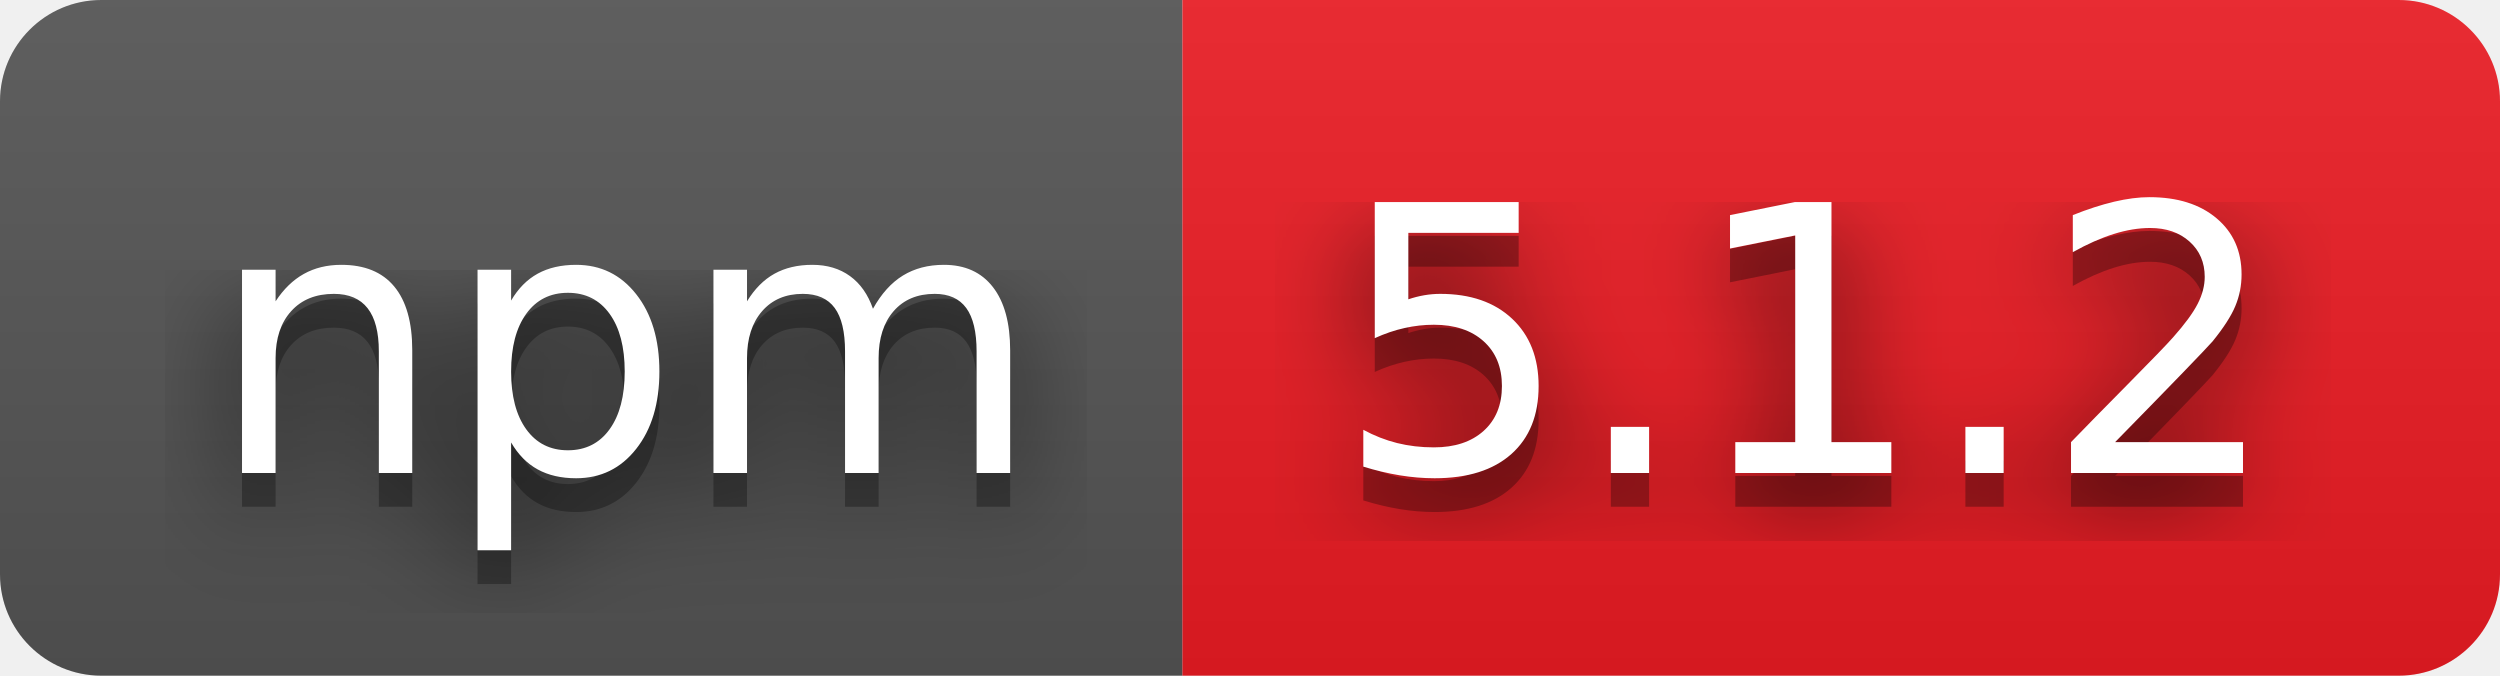
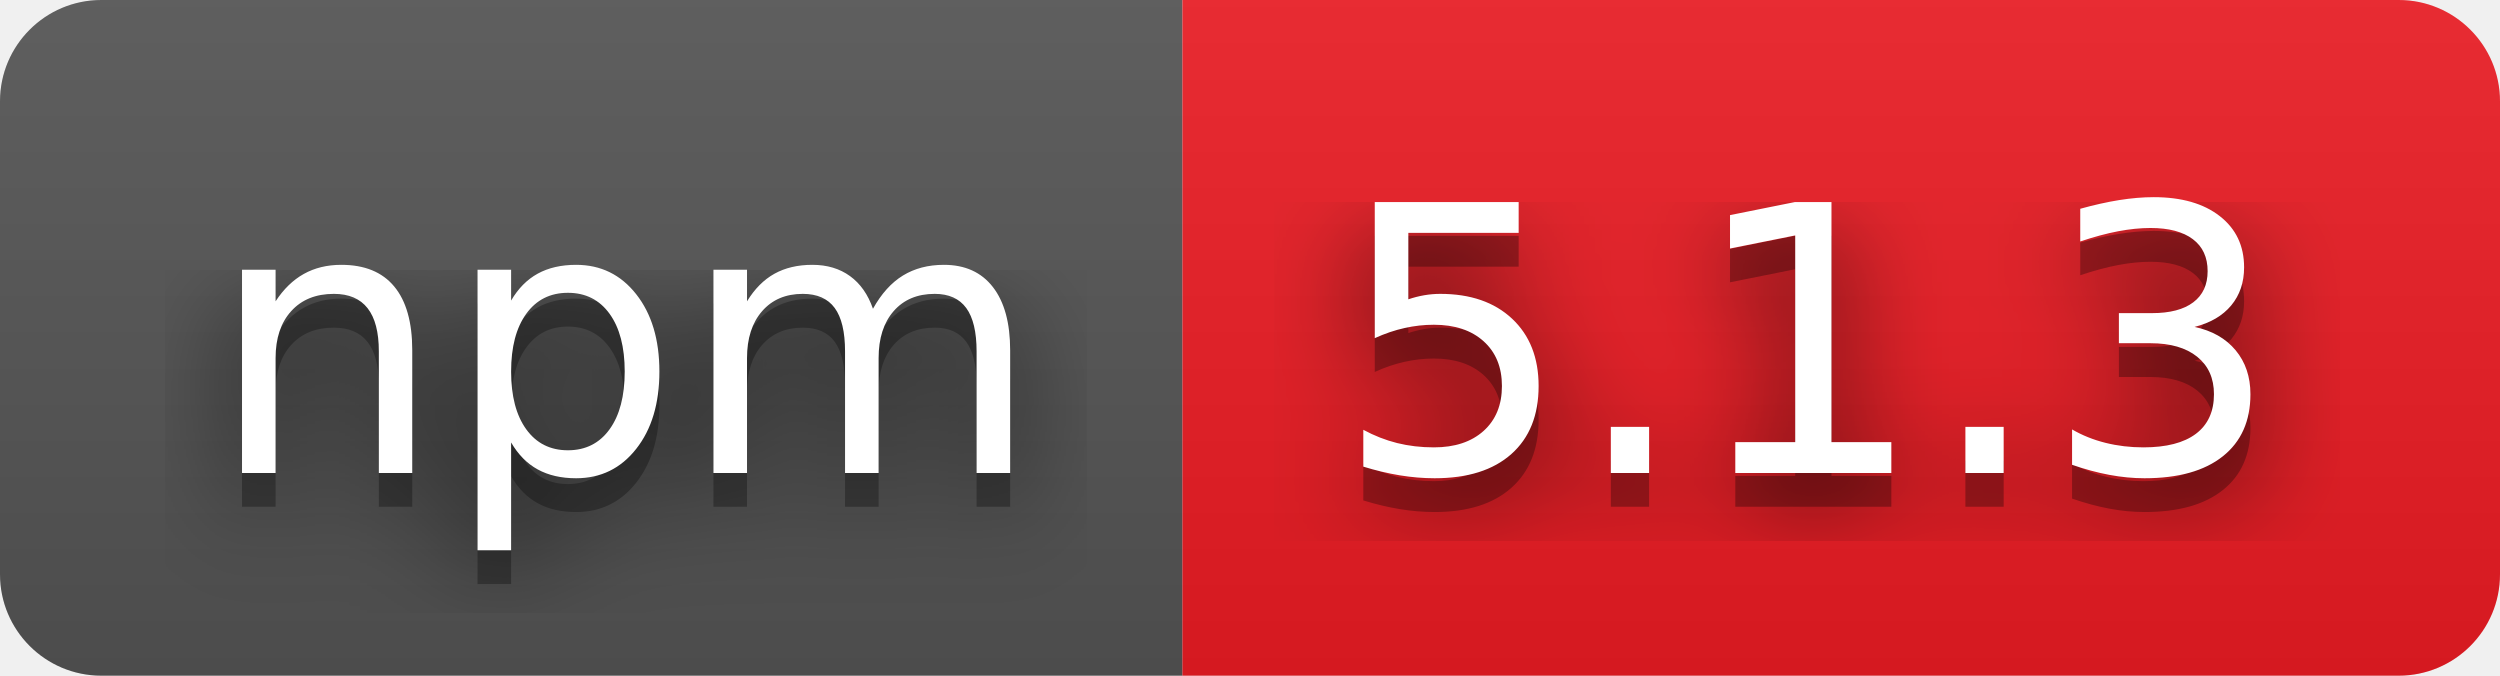
- <svg xmlns="http://www.w3.org/2000/svg" width="74" height="20" role="img" aria-label="npm: 5.1.2">
+ <svg xmlns="http://www.w3.org/2000/svg" width="74" height="20" role="img" aria-label="npm: 5.1.3">
  <filter id="blur">
    <feGaussianBlur stdDeviation="16" />
  </filter>
  <linearGradient id="s" x2="0" y2="100%">
    <stop offset="0" stop-color="#bbb" stop-opacity=".1" />
    <stop offset="1" stop-opacity=".1" />
  </linearGradient>
  <clipPath id="r">
    <rect width="74" height="20" rx="3" />
  </clipPath>
  <g clip-path="url(#r)">
    <rect width="35" height="20" fill="#555" />
    <rect x="35" width="39" height="20" fill="#ed1c24" />
    <rect width="74" height="20" fill="url(#s)" />
  </g>
  <g fill="#fff" text-anchor="middle" font-family="Verdana,Geneva,DejaVu Sans,sans-serif" text-rendering="geometricPrecision" font-size="110">
    <g transform="scale(.1)">
      <g aria-hidden="true" fill="#010101">
        <text x="185" y="150" fill-opacity=".8" filter="url(#blur)" textLength="250">npm</text>
        <text x="185" y="150" fill-opacity=".3" textLength="250">npm</text>
      </g>
      <text x="185" y="140" textLength="250">npm</text>
    </g>
    <g transform="scale(.1)">
      <g aria-hidden="true" fill="#010101">
-         <text x="535" y="150" fill-opacity=".8" filter="url(#blur)" textLength="290">5.1.2</text>
-         <text x="535" y="150" fill-opacity=".3" textLength="290">5.1.2</text>
+         <text x="535" y="150" fill-opacity=".8" filter="url(#blur)" textLength="290">5.1.3</text>
+         <text x="535" y="150" fill-opacity=".3" textLength="290">5.1.3</text>
      </g>
-       <text x="535" y="140" textLength="290">5.1.2</text>
+       <text x="535" y="140" textLength="290">5.1.3</text>
    </g>
  </g>
</svg>
